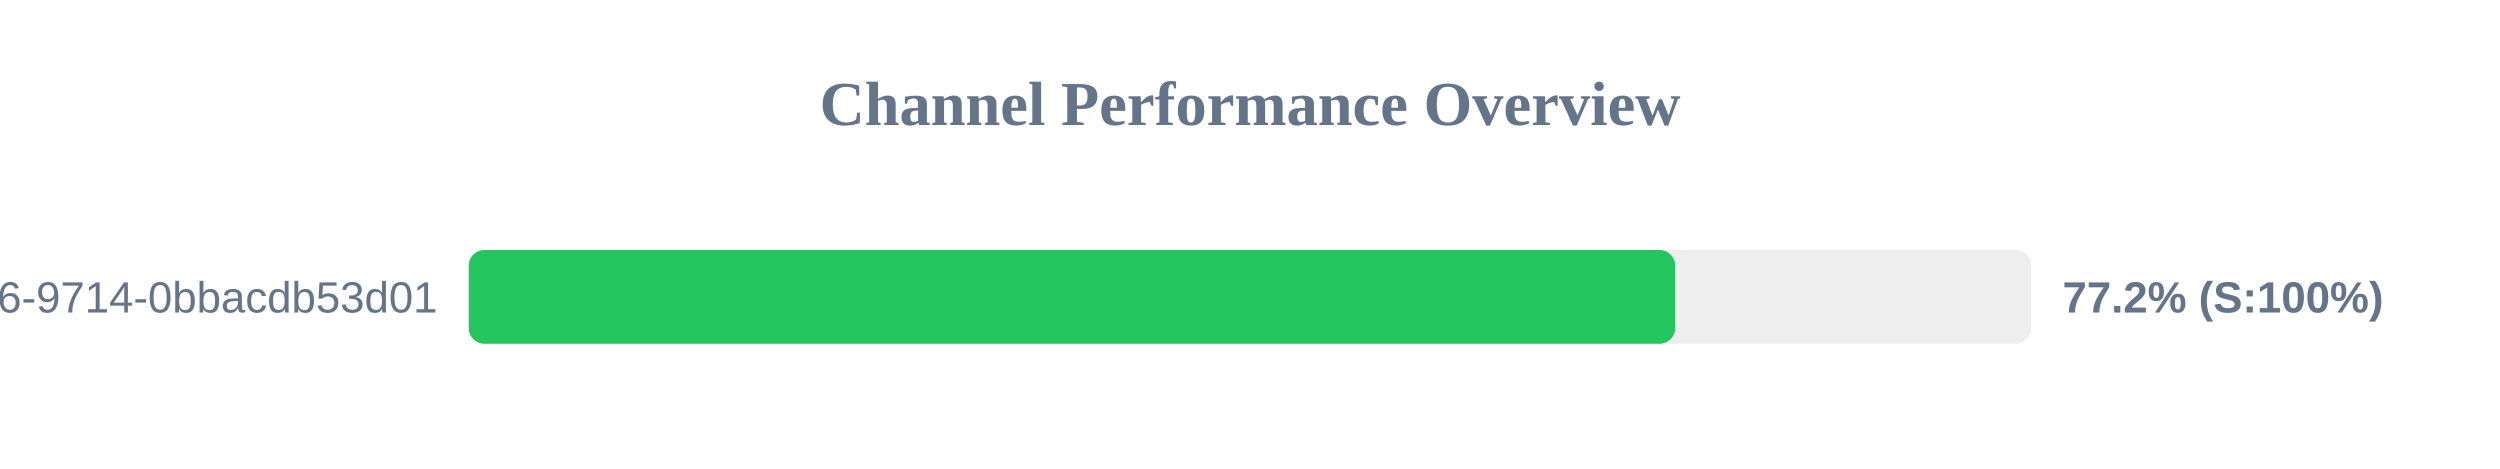
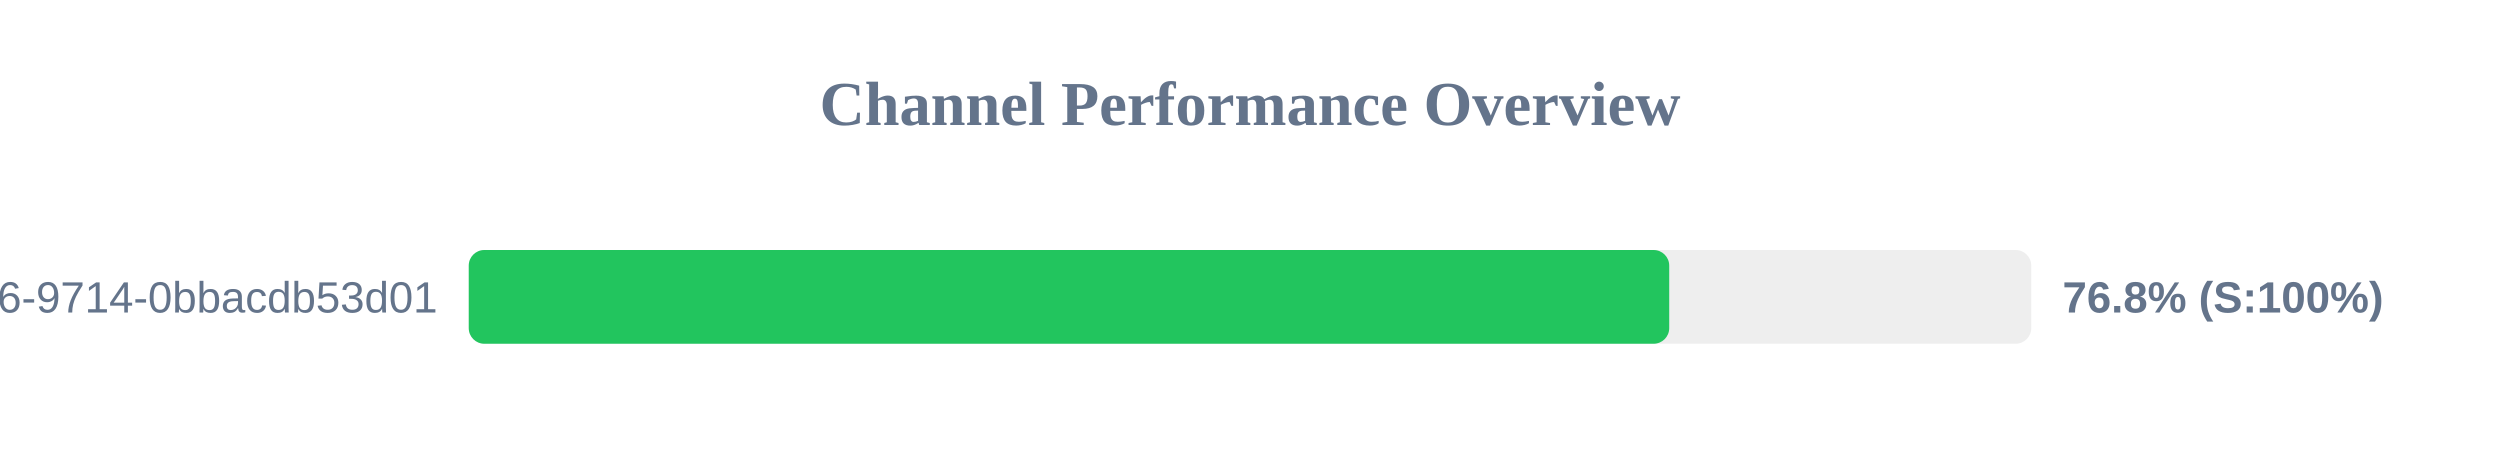
<svg xmlns="http://www.w3.org/2000/svg" width="800" height="150" version="1.1">
  <style>
        .row { font: 14px Arial; fill: #64748b; }
        .score { font: bold 14px Arial; fill: #64748b; }
    </style>
  <text x="400" y="40" text-anchor="middle" font-size="20px" font-weight="bold" fill="#64748b">Channel Performance Overview</text>
  <rect x="150" y="80" width="500" height="30" fill="#eee" rx="5" />
-   <rect x="150" y="80" width="386.05" height="30" fill="#22c55e" rx="5" />
+   <rect x="150" y="80" width="384.15" height="30" fill="#22c55e" rx="5" />
  <text x="140" y="100" text-anchor="end" class="row">?uuid=23125f6e-ec56-4c26-9714-0bbacdb53d01</text>
-   <text x="660" y="100" text-anchor="start" class="score">77.2% (S:100%)</text>
+   <text x="660" y="100" text-anchor="start" class="score">76.8% (S:100%)</text>
</svg>
